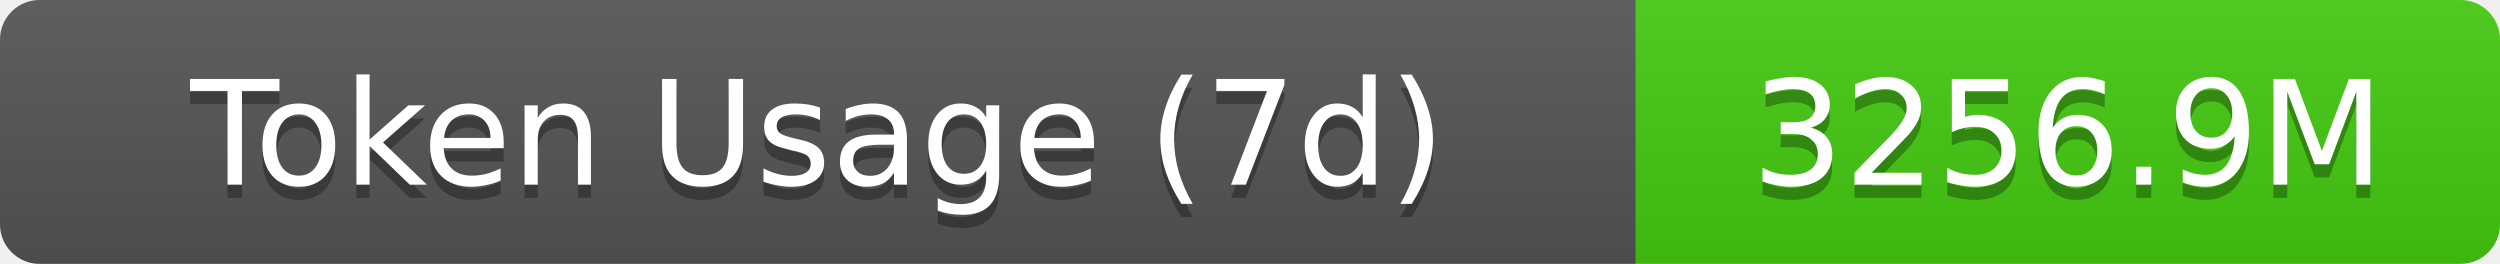
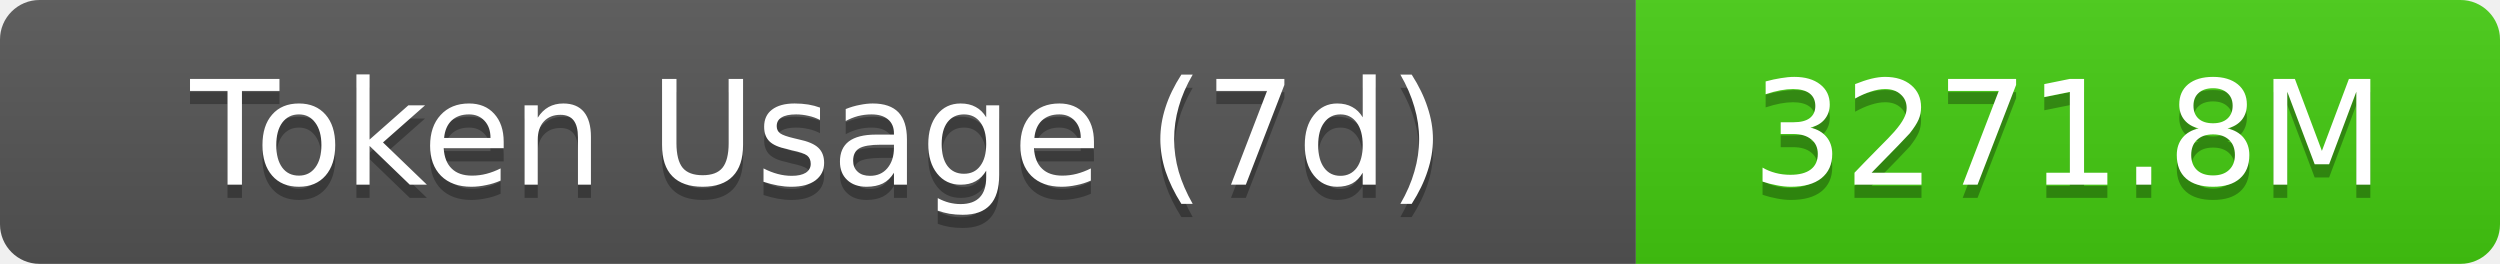
- <svg xmlns="http://www.w3.org/2000/svg" width="189.5" height="20" role="img" aria-label="Token Usage (7d): 3256.9M">
+ <svg xmlns="http://www.w3.org/2000/svg" width="189.5" height="20" role="img" aria-label="Token Usage (7d): 3271.8M">
  <linearGradient id="s" x2="0" y2="100%">
    <stop offset="0" stop-color="#bbb" stop-opacity=".1" />
    <stop offset="1" stop-opacity=".1" />
  </linearGradient>
  <clipPath id="r">
    <rect width="189.5" height="20" rx="3" fill="#fff" />
  </clipPath>
  <g clip-path="url(#r)">
    <rect width="124" height="20" fill="#555" />
    <rect x="124" width="65.5" height="20" fill="#4c1" />
    <rect width="189.5" height="20" fill="url(#s)" />
  </g>
  <g fill="#fff" text-anchor="middle" font-family="Verdana,Geneva,DejaVu Sans,sans-serif" text-rendering="geometricPrecision" font-size="11">
    <text aria-hidden="true" x="62" y="15" fill="#010101" fill-opacity=".3">Token Usage (7d)</text>
    <text x="62" y="14">Token Usage (7d)</text>
-     <text aria-hidden="true" x="156.75" y="15" fill="#010101" fill-opacity=".3">3256.9M</text>
-     <text x="156.75" y="14">3256.9M</text>
+     <text aria-hidden="true" x="156.75" y="15" fill="#010101" fill-opacity=".3">3271.8M</text>
+     <text x="156.75" y="14">3271.8M</text>
  </g>
</svg>
